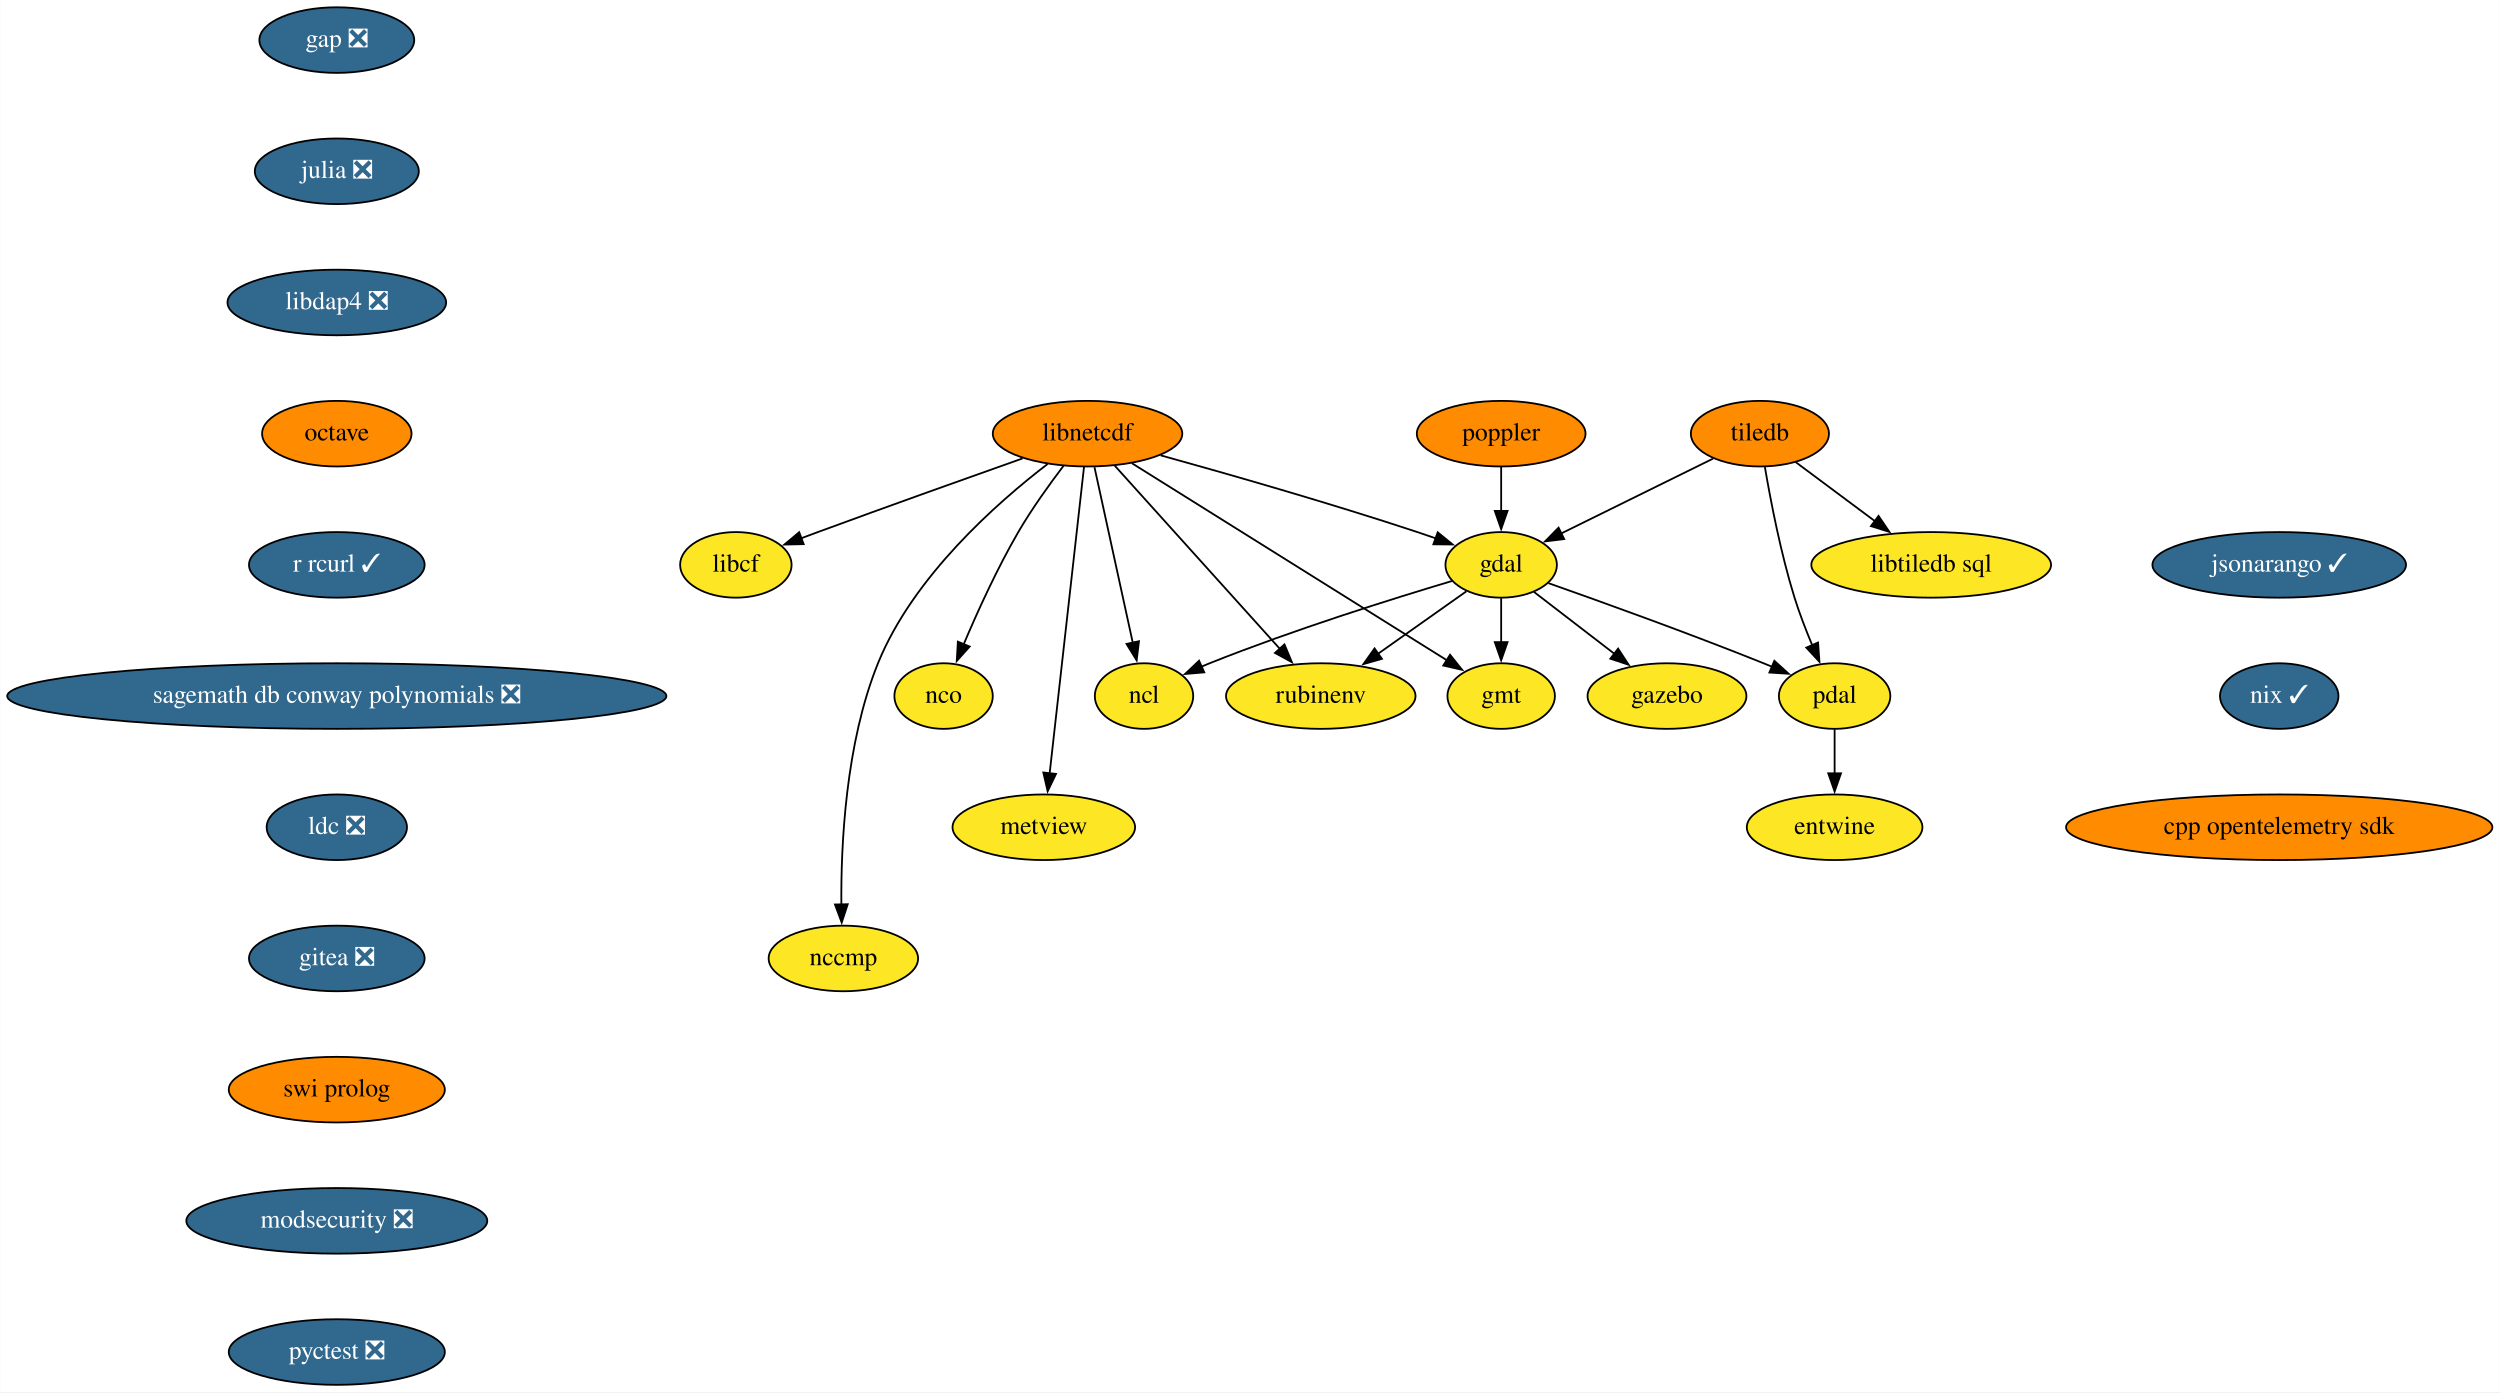
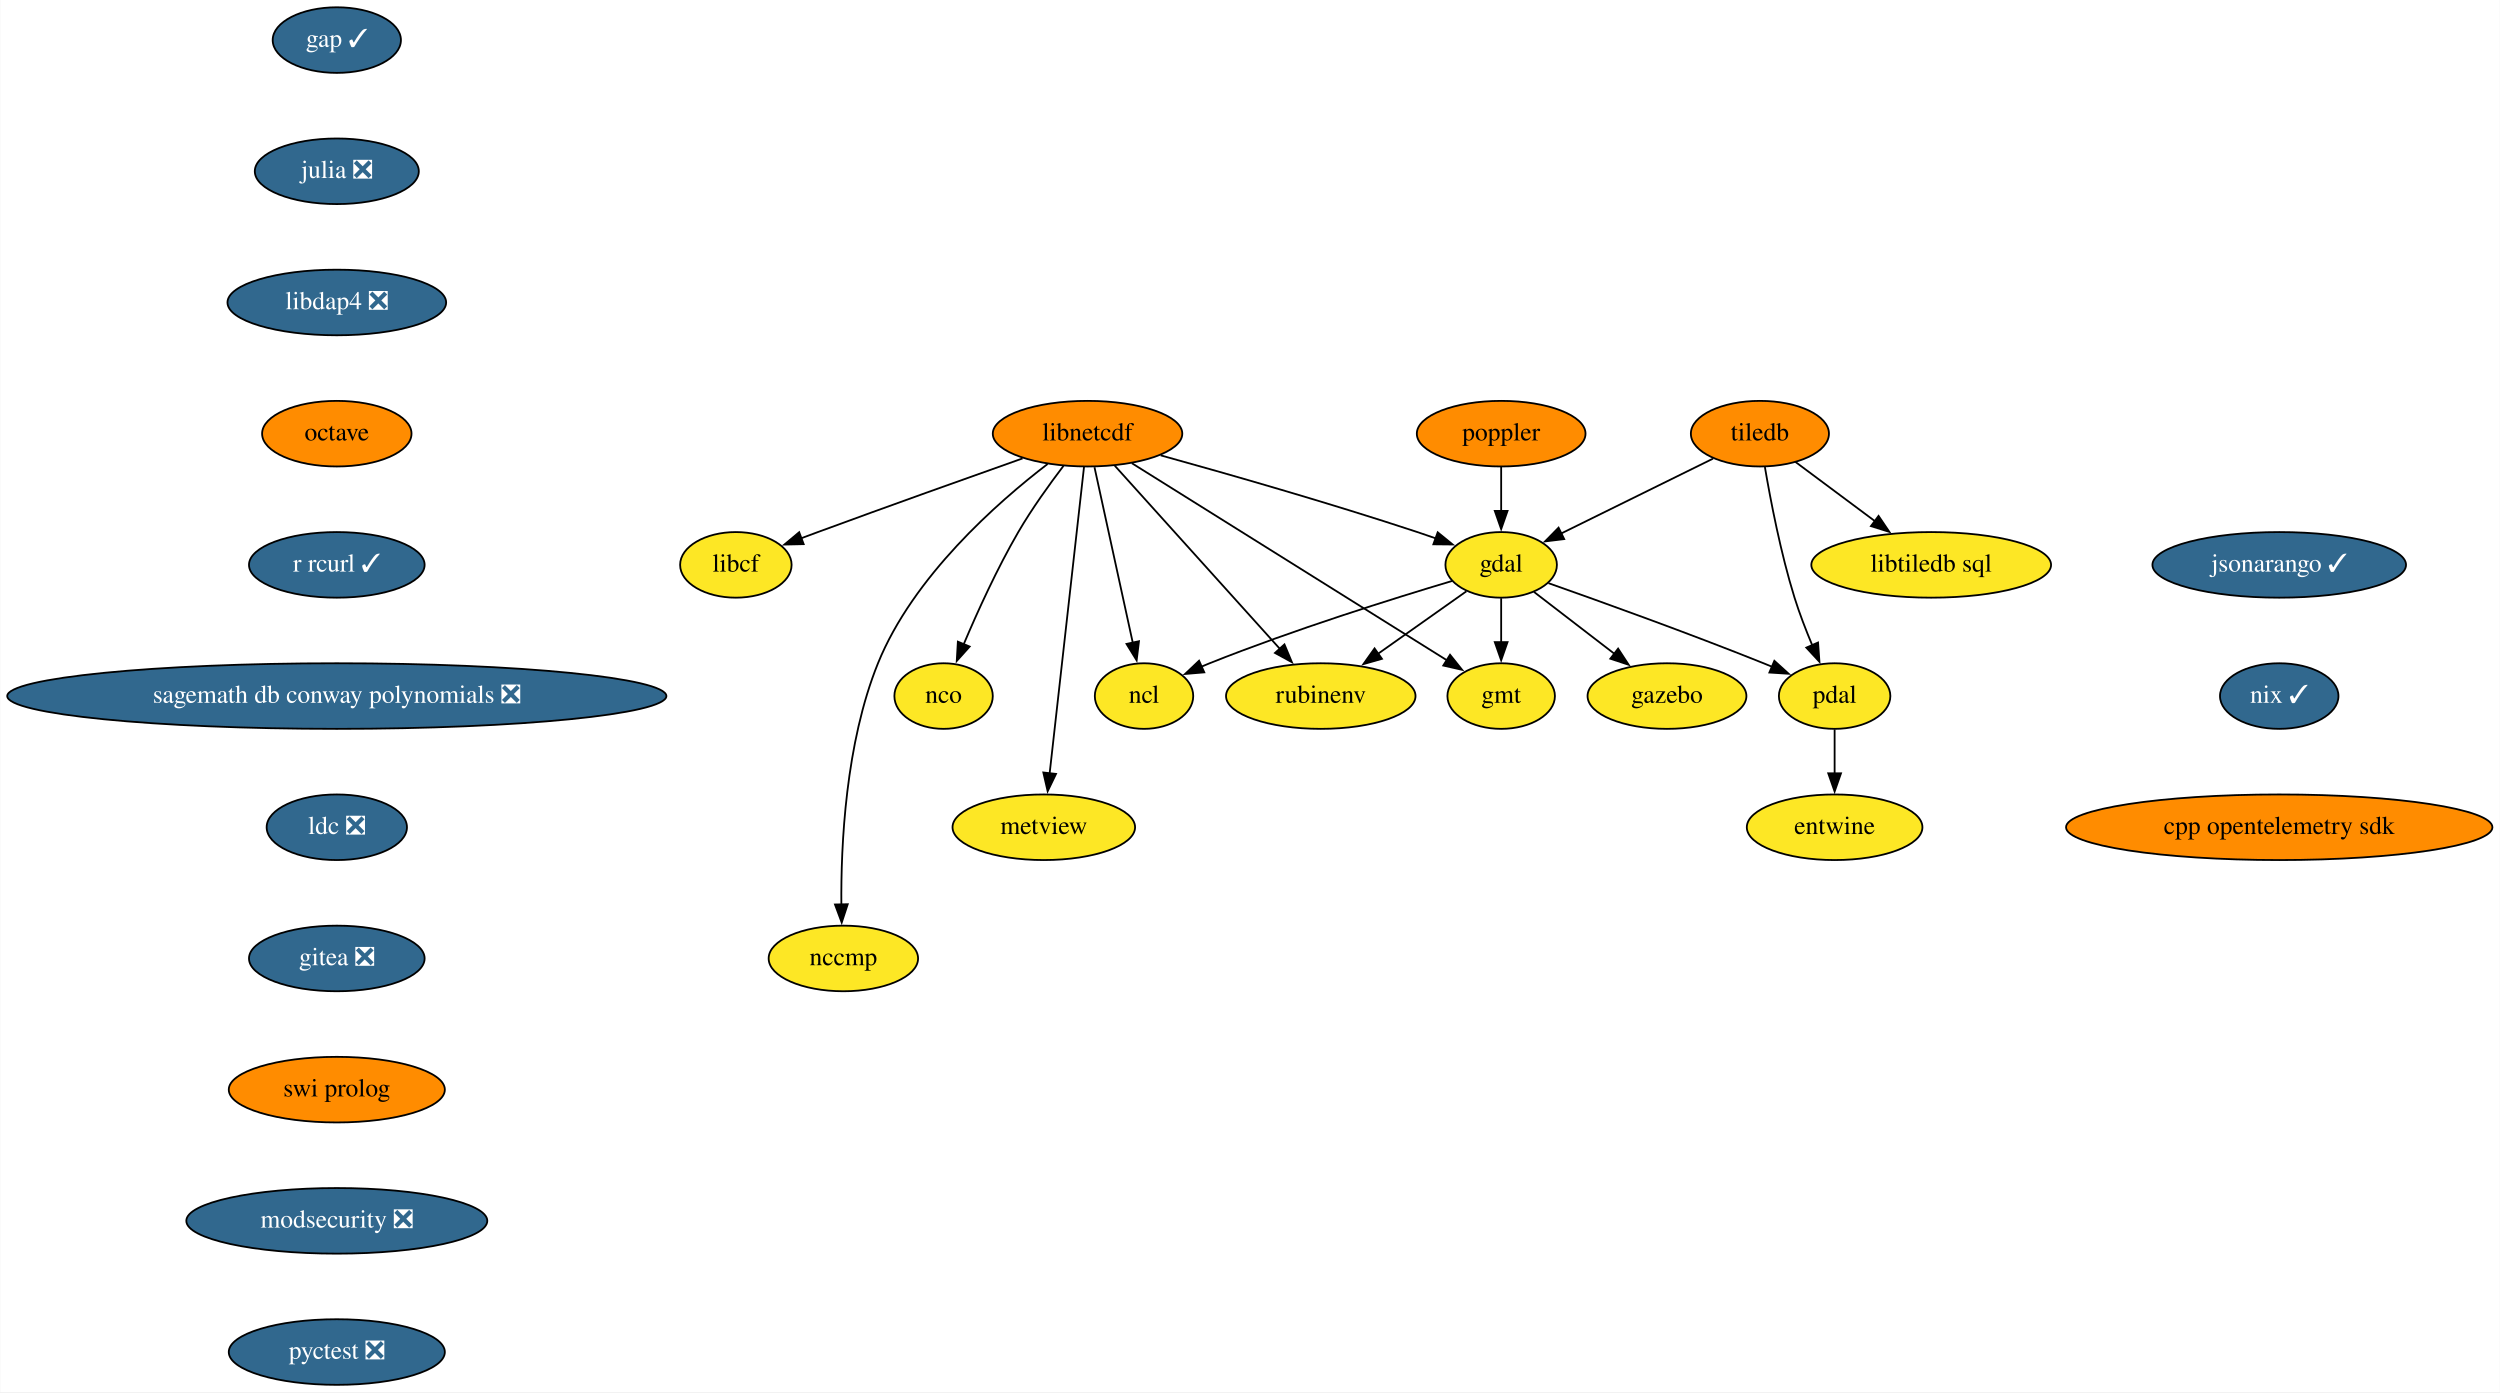
<svg xmlns="http://www.w3.org/2000/svg" xmlns:xlink="http://www.w3.org/1999/xlink" width="1372pt" height="764pt" viewBox="0.00 0.00 1371.68 764.00">
  <g id="graph0" class="graph" transform="scale(1 1) rotate(0) translate(4 760)">
    <polygon fill="white" stroke="none" points="-4,4 -4,-760 1367.68,-760 1367.68,4 -4,4" />
    <g id="node1" class="node">
      <g id="a_node1">
-         <a xlink:href="https://github.com/conda-forge/gap-feedstock/pull/71" xlink:title="gap ❎">
-           <ellipse fill="#31688e" stroke="black" cx="180.68" cy="-738" rx="42.49" ry="18" />
-           <text text-anchor="middle" x="180.68" y="-734.3" font-family="Times,serif" font-size="14.00" fill="white">gap ❎</text>
+         <a xlink:href="https://github.com/conda-forge/gap-feedstock/pull/71" xlink:title="gap ✓">
+           <ellipse fill="#31688e" stroke="black" cx="180.68" cy="-738" rx="35.19" ry="18" />
+           <text text-anchor="middle" x="180.68" y="-734.3" font-family="Times,serif" font-size="14.00" fill="white">gap ✓</text>
        </a>
      </g>
    </g>
    <g id="node2" class="node">
      <g id="a_node2">
        <a xlink:href="https://github.com/conda-forge/julia-feedstock/pull/243" xlink:title="julia ❎">
          <ellipse fill="#31688e" stroke="black" cx="180.68" cy="-666" rx="45" ry="18" />
          <text text-anchor="middle" x="180.68" y="-662.3" font-family="Times,serif" font-size="14.00" fill="white">julia ❎</text>
        </a>
      </g>
    </g>
    <g id="node10" class="node">
      <g id="a_node10">
        <a xlink:href="https://github.com/conda-forge/libdap4-feedstock/pull/42" xlink:title="libdap4 ❎">
          <ellipse fill="#31688e" stroke="black" cx="180.68" cy="-594" rx="60" ry="18" />
          <text text-anchor="middle" x="180.68" y="-590.3" font-family="Times,serif" font-size="14.00" fill="white">libdap4 ❎</text>
        </a>
      </g>
    </g>
    <g id="node3" class="node">
      <g id="a_node3">
        <a xlink:href="https://github.com/conda-forge/gdal-feedstock" xlink:title="gdal">
          <ellipse fill="#fde725" stroke="black" cx="819.68" cy="-450" rx="30.59" ry="18" />
          <text text-anchor="middle" x="819.68" y="-446.3" font-family="Times,serif" font-size="14.00">gdal</text>
        </a>
      </g>
    </g>
    <g id="node4" class="node">
      <g id="a_node4">
        <a xlink:href="https://github.com/conda-forge/gmt-feedstock" xlink:title="gmt">
          <ellipse fill="#fde725" stroke="black" cx="819.68" cy="-378" rx="29.5" ry="18" />
          <text text-anchor="middle" x="819.68" y="-374.3" font-family="Times,serif" font-size="14.00">gmt</text>
        </a>
      </g>
    </g>
    <g id="edge2" class="edge">
      <path fill="none" stroke="black" d="M819.68,-431.7C819.68,-424.41 819.68,-415.73 819.68,-407.54" />
      <polygon fill="black" stroke="black" points="823.18,-407.62 819.68,-397.62 816.18,-407.62 823.18,-407.62" />
    </g>
    <g id="node5" class="node">
      <g id="a_node5">
        <a xlink:href="https://github.com/conda-forge/ncl-feedstock" xlink:title="ncl">
          <ellipse fill="#fde725" stroke="black" cx="623.68" cy="-378" rx="27" ry="18" />
          <text text-anchor="middle" x="623.68" y="-374.3" font-family="Times,serif" font-size="14.00">ncl</text>
        </a>
      </g>
    </g>
    <g id="edge3" class="edge">
      <path fill="none" stroke="black" d="M792.72,-441.16C760.62,-431.58 705.6,-414.37 659.68,-396 658.16,-395.39 656.61,-394.75 655.05,-394.08" />
      <polygon fill="black" stroke="black" points="656.75,-391.01 646.2,-390.12 653.89,-397.4 656.75,-391.01" />
    </g>
    <g id="node6" class="node">
      <g id="a_node6">
        <a xlink:href="https://github.com/conda-forge/pdal-feedstock" xlink:title="pdal">
          <ellipse fill="#fde725" stroke="black" cx="1002.68" cy="-378" rx="30.59" ry="18" />
          <text text-anchor="middle" x="1002.68" y="-374.3" font-family="Times,serif" font-size="14.00">pdal</text>
        </a>
      </g>
    </g>
    <g id="edge4" class="edge">
      <path fill="none" stroke="black" d="M845.61,-439.97C874.57,-429.77 922.77,-412.43 963.68,-396 965.23,-395.38 966.8,-394.74 968.38,-394.08" />
      <polygon fill="black" stroke="black" points="969.61,-397.36 977.46,-390.24 966.88,-390.92 969.61,-397.36" />
    </g>
    <g id="node7" class="node">
      <g id="a_node7">
        <a xlink:href="https://github.com/conda-forge/gazebo-feedstock" xlink:title="gazebo">
          <ellipse fill="#fde725" stroke="black" cx="910.68" cy="-378" rx="43.59" ry="18" />
          <text text-anchor="middle" x="910.68" y="-374.3" font-family="Times,serif" font-size="14.00">gazebo</text>
        </a>
      </g>
    </g>
    <g id="edge5" class="edge">
      <path fill="none" stroke="black" d="M837.66,-435.17C850.24,-425.5 867.31,-412.36 881.78,-401.23" />
      <polygon fill="black" stroke="black" points="883.86,-404.05 889.65,-395.18 879.59,-398.5 883.86,-404.05" />
    </g>
    <g id="node8" class="node">
      <g id="a_node8">
        <a xlink:href="https://github.com/conda-forge/rubinenv-feedstock" xlink:title="rubinenv">
          <ellipse fill="#fde725" stroke="black" cx="720.68" cy="-378" rx="52" ry="18" />
          <text text-anchor="middle" x="720.68" y="-374.3" font-family="Times,serif" font-size="14.00">rubinenv</text>
        </a>
      </g>
    </g>
    <g id="edge6" class="edge">
      <path fill="none" stroke="black" d="M800.6,-435.5C786.79,-425.74 767.82,-412.33 751.83,-401.02" />
      <polygon fill="black" stroke="black" points="754.25,-398.44 744.06,-395.53 750.2,-404.16 754.25,-398.44" />
    </g>
    <g id="node9" class="node">
      <g id="a_node9">
        <a xlink:href="https://github.com/conda-forge/entwine-feedstock" xlink:title="entwine">
          <ellipse fill="#fde725" stroke="black" cx="1002.68" cy="-306" rx="48.19" ry="18" />
          <text text-anchor="middle" x="1002.68" y="-302.3" font-family="Times,serif" font-size="14.00">entwine</text>
        </a>
      </g>
    </g>
    <g id="edge7" class="edge">
      <path fill="none" stroke="black" d="M1002.68,-359.7C1002.68,-352.41 1002.68,-343.73 1002.68,-335.54" />
      <polygon fill="black" stroke="black" points="1006.18,-335.62 1002.68,-325.62 999.18,-335.62 1006.18,-335.62" />
    </g>
    <g id="node12" class="node">
      <g id="a_node12">
        <a xlink:href="https://github.com/conda-forge/octave-feedstock" xlink:title="octave">
          <ellipse fill="#ff8c00" stroke="black" cx="180.68" cy="-522" rx="41" ry="18" />
          <text text-anchor="middle" x="180.68" y="-518.3" font-family="Times,serif" font-size="14.00">octave</text>
        </a>
      </g>
    </g>
    <g id="node11" class="node">
      <g id="a_node11">
        <a xlink:href="https://github.com/conda-forge/libcf-feedstock" xlink:title="libcf">
          <ellipse fill="#fde725" stroke="black" cx="399.68" cy="-450" rx="30.59" ry="18" />
          <text text-anchor="middle" x="399.68" y="-446.3" font-family="Times,serif" font-size="14.00">libcf</text>
        </a>
      </g>
    </g>
    <g id="node17" class="node">
      <g id="a_node17">
        <a xlink:href="https://github.com/conda-forge/r-rcurl-feedstock/pull/25" xlink:title="r rcurl ✓">
          <ellipse fill="#31688e" stroke="black" cx="180.68" cy="-450" rx="48.19" ry="18" />
          <text text-anchor="middle" x="180.68" y="-446.3" font-family="Times,serif" font-size="14.00" fill="white">r rcurl ✓</text>
        </a>
      </g>
    </g>
    <g id="node13" class="node">
      <g id="a_node13">
        <a xlink:href="https://github.com/conda-forge/libnetcdf-feedstock" xlink:title="libnetcdf">
          <ellipse fill="#ff8c00" stroke="black" cx="592.68" cy="-522" rx="52" ry="18" />
          <text text-anchor="middle" x="592.68" y="-518.3" font-family="Times,serif" font-size="14.00">libnetcdf</text>
        </a>
      </g>
    </g>
    <g id="edge10" class="edge">
      <path fill="none" stroke="black" d="M632.83,-510.1C669.67,-499.9 725.65,-483.89 773.68,-468 776.97,-466.91 780.38,-465.74 783.78,-464.54" />
      <polygon fill="black" stroke="black" points="784.85,-467.87 793.06,-461.18 782.47,-461.29 784.85,-467.87" />
    </g>
    <g id="edge11" class="edge">
      <path fill="none" stroke="black" d="M616.98,-505.8C658.87,-479.6 744.57,-425.99 789.96,-397.6" />
      <polygon fill="black" stroke="black" points="791.62,-400.68 798.24,-392.41 787.91,-394.75 791.62,-400.68" />
    </g>
    <g id="edge12" class="edge">
      <path fill="none" stroke="black" d="M596.49,-503.59C601.74,-479.5 611.29,-435.75 617.56,-407.03" />
      <polygon fill="black" stroke="black" points="620.91,-408.11 619.63,-397.59 614.07,-406.61 620.91,-408.11" />
    </g>
    <g id="edge13" class="edge">
      <path fill="none" stroke="black" d="M607.62,-504.43C629.97,-479.64 672.28,-432.7 698.32,-403.81" />
      <polygon fill="black" stroke="black" points="700.74,-406.36 704.83,-396.59 695.54,-401.67 700.74,-406.36" />
    </g>
    <g id="edge14" class="edge">
      <path fill="none" stroke="black" d="M557.03,-508.43C527.02,-497.8 482.98,-482.09 444.68,-468 441.67,-466.89 438.55,-465.73 435.42,-464.56" />
      <polygon fill="black" stroke="black" points="436.89,-461.38 426.3,-461.14 434.43,-467.93 436.89,-461.38" />
    </g>
    <g id="node14" class="node">
      <g id="a_node14">
        <a xlink:href="https://github.com/conda-forge/nco-feedstock" xlink:title="nco">
          <ellipse fill="#fde725" stroke="black" cx="513.68" cy="-378" rx="27" ry="18" />
          <text text-anchor="middle" x="513.68" y="-374.3" font-family="Times,serif" font-size="14.00">nco</text>
        </a>
      </g>
    </g>
    <g id="edge15" class="edge">
      <path fill="none" stroke="black" d="M579.51,-504.37C571.77,-494.19 562.08,-480.72 554.68,-468 543.12,-448.12 532.34,-424.42 524.74,-406.48" />
      <polygon fill="black" stroke="black" points="527.98,-405.17 520.91,-397.28 521.52,-407.85 527.98,-405.17" />
    </g>
    <g id="node15" class="node">
      <g id="a_node15">
        <a xlink:href="https://github.com/conda-forge/metview-feedstock" xlink:title="metview">
          <ellipse fill="#fde725" stroke="black" cx="568.68" cy="-306" rx="50.09" ry="18" />
          <text text-anchor="middle" x="568.68" y="-302.3" font-family="Times,serif" font-size="14.00">metview</text>
        </a>
      </g>
    </g>
    <g id="edge16" class="edge">
      <path fill="none" stroke="black" d="M590.76,-503.85C586.64,-467.14 576.94,-380.66 571.88,-335.53" />
      <polygon fill="black" stroke="black" points="575.38,-335.28 570.79,-325.74 568.42,-336.06 575.38,-335.28" />
    </g>
    <g id="node16" class="node">
      <g id="a_node16">
        <a xlink:href="https://github.com/conda-forge/nccmp-feedstock" xlink:title="nccmp">
          <ellipse fill="#fde725" stroke="black" cx="458.68" cy="-234" rx="41" ry="18" />
          <text text-anchor="middle" x="458.68" y="-230.3" font-family="Times,serif" font-size="14.00">nccmp</text>
        </a>
      </g>
    </g>
    <g id="edge17" class="edge">
      <path fill="none" stroke="black" d="M570.78,-505.38C543.15,-484.21 496.95,-443.56 477.68,-396 459.9,-352.09 457.29,-296.32 457.58,-263.26" />
      <polygon fill="black" stroke="black" points="461.07,-263.76 457.77,-253.69 454.08,-263.62 461.07,-263.76" />
    </g>
    <g id="node19" class="node">
      <g id="a_node19">
        <a xlink:href="https://github.com/conda-forge/sagemath-db-conway-polynomials-feedstock/pull/22" xlink:title="sagemath db conway polynomials ❎">
          <ellipse fill="#31688e" stroke="black" cx="180.68" cy="-378" rx="180.87" ry="18" />
          <text text-anchor="middle" x="180.68" y="-374.3" font-family="Times,serif" font-size="14.00" fill="white">sagemath db conway polynomials ❎</text>
        </a>
      </g>
    </g>
    <g id="node18" class="node">
      <g id="a_node18">
        <a xlink:href="https://github.com/conda-forge/poppler-feedstock" xlink:title="poppler">
          <ellipse fill="#ff8c00" stroke="black" cx="819.68" cy="-522" rx="46.29" ry="18" />
          <text text-anchor="middle" x="819.68" y="-518.3" font-family="Times,serif" font-size="14.00">poppler</text>
        </a>
      </g>
    </g>
    <g id="edge19" class="edge">
      <path fill="none" stroke="black" d="M819.68,-503.7C819.68,-496.41 819.68,-487.73 819.68,-479.54" />
      <polygon fill="black" stroke="black" points="823.18,-479.62 819.68,-469.62 816.18,-479.62 823.18,-479.62" />
    </g>
    <g id="node20" class="node">
      <g id="a_node20">
        <a xlink:href="https://github.com/conda-forge/ldc-feedstock/pull/34" xlink:title="ldc ❎">
          <ellipse fill="#31688e" stroke="black" cx="180.68" cy="-306" rx="38.5" ry="18" />
          <text text-anchor="middle" x="180.68" y="-302.3" font-family="Times,serif" font-size="14.00" fill="white">ldc ❎</text>
        </a>
      </g>
    </g>
    <g id="node23" class="node">
      <g id="a_node23">
        <a xlink:href="https://github.com/conda-forge/gitea-feedstock/pull/2" xlink:title="gitea ❎">
          <ellipse fill="#31688e" stroke="black" cx="180.68" cy="-234" rx="48.19" ry="18" />
          <text text-anchor="middle" x="180.68" y="-230.3" font-family="Times,serif" font-size="14.00" fill="white">gitea ❎</text>
        </a>
      </g>
    </g>
    <g id="node21" class="node">
      <g id="a_node21">
        <a xlink:href="https://github.com/conda-forge/tiledb-feedstock" xlink:title="tiledb">
          <ellipse fill="#ff8c00" stroke="black" cx="961.68" cy="-522" rx="37.89" ry="18" />
          <text text-anchor="middle" x="961.68" y="-518.3" font-family="Times,serif" font-size="14.00">tiledb</text>
        </a>
      </g>
    </g>
    <g id="edge22" class="edge">
      <path fill="none" stroke="black" d="M935.97,-508.32C912.61,-496.81 878.03,-479.76 852.65,-467.25" />
      <polygon fill="black" stroke="black" points="854.27,-464.15 843.75,-462.87 851.18,-470.43 854.27,-464.15" />
    </g>
    <g id="edge23" class="edge">
      <path fill="none" stroke="black" d="M964.41,-503.7C967.49,-485.59 973.07,-456.44 980.68,-432 983.37,-423.37 986.92,-414.2 990.38,-405.95" />
      <polygon fill="black" stroke="black" points="993.58,-407.38 994.35,-396.81 987.15,-404.59 993.58,-407.38" />
    </g>
    <g id="node22" class="node">
      <g id="a_node22">
        <a xlink:href="https://github.com/conda-forge/libtiledb-sql-feedstock" xlink:title="libtiledb sql">
          <ellipse fill="#fde725" stroke="black" cx="1055.68" cy="-450" rx="65.79" ry="18" />
          <text text-anchor="middle" x="1055.68" y="-446.3" font-family="Times,serif" font-size="14.00">libtiledb sql</text>
        </a>
      </g>
    </g>
    <g id="edge24" class="edge">
      <path fill="none" stroke="black" d="M981.16,-506.5C993.78,-497.1 1010.48,-484.66 1024.87,-473.94" />
      <polygon fill="black" stroke="black" points="1026.79,-476.88 1032.72,-468.1 1022.61,-471.27 1026.79,-476.88" />
    </g>
    <g id="node24" class="node">
      <g id="a_node24">
        <a xlink:href="https://github.com/conda-forge/swi-prolog-feedstock" xlink:title="swi prolog">
          <ellipse fill="#ff8c00" stroke="black" cx="180.68" cy="-162" rx="59.29" ry="18" />
          <text text-anchor="middle" x="180.68" y="-158.3" font-family="Times,serif" font-size="14.00">swi prolog</text>
        </a>
      </g>
    </g>
    <g id="node25" class="node">
      <g id="a_node25">
        <a xlink:href="https://github.com/conda-forge/modsecurity-feedstock/pull/11" xlink:title="modsecurity ❎">
          <ellipse fill="#31688e" stroke="black" cx="180.68" cy="-90" rx="82.59" ry="18" />
          <text text-anchor="middle" x="180.68" y="-86.3" font-family="Times,serif" font-size="14.00" fill="white">modsecurity ❎</text>
        </a>
      </g>
    </g>
    <g id="node26" class="node">
      <g id="a_node26">
        <a xlink:href="https://github.com/conda-forge/pyctest-feedstock/pull/22" xlink:title="pyctest ❎">
          <ellipse fill="#31688e" stroke="black" cx="180.68" cy="-18" rx="59.29" ry="18" />
          <text text-anchor="middle" x="180.68" y="-14.3" font-family="Times,serif" font-size="14.00" fill="white">pyctest ❎</text>
        </a>
      </g>
    </g>
    <g id="node27" class="node">
      <g id="a_node27">
        <a xlink:href="https://github.com/conda-forge/jsonarango-feedstock/pull/9" xlink:title="jsonarango ✓">
          <ellipse fill="#31688e" stroke="black" cx="1246.68" cy="-450" rx="69.59" ry="18" />
          <text text-anchor="middle" x="1246.68" y="-446.3" font-family="Times,serif" font-size="14.00" fill="white">jsonarango ✓</text>
        </a>
      </g>
    </g>
    <g id="node28" class="node">
      <g id="a_node28">
        <a xlink:href="https://github.com/conda-forge/nix-feedstock/pull/21" xlink:title="nix ✓">
          <ellipse fill="#31688e" stroke="black" cx="1246.68" cy="-378" rx="32.5" ry="18" />
          <text text-anchor="middle" x="1246.68" y="-374.3" font-family="Times,serif" font-size="14.00" fill="white">nix ✓</text>
        </a>
      </g>
    </g>
    <g id="node29" class="node">
      <g id="a_node29">
        <a xlink:href="https://github.com/conda-forge/cpp-opentelemetry-sdk-feedstock" xlink:title="cpp opentelemetry sdk">
          <ellipse fill="#ff8c00" stroke="black" cx="1246.68" cy="-306" rx="117" ry="18" />
          <text text-anchor="middle" x="1246.68" y="-302.3" font-family="Times,serif" font-size="14.00">cpp opentelemetry sdk</text>
        </a>
      </g>
    </g>
  </g>
</svg>
